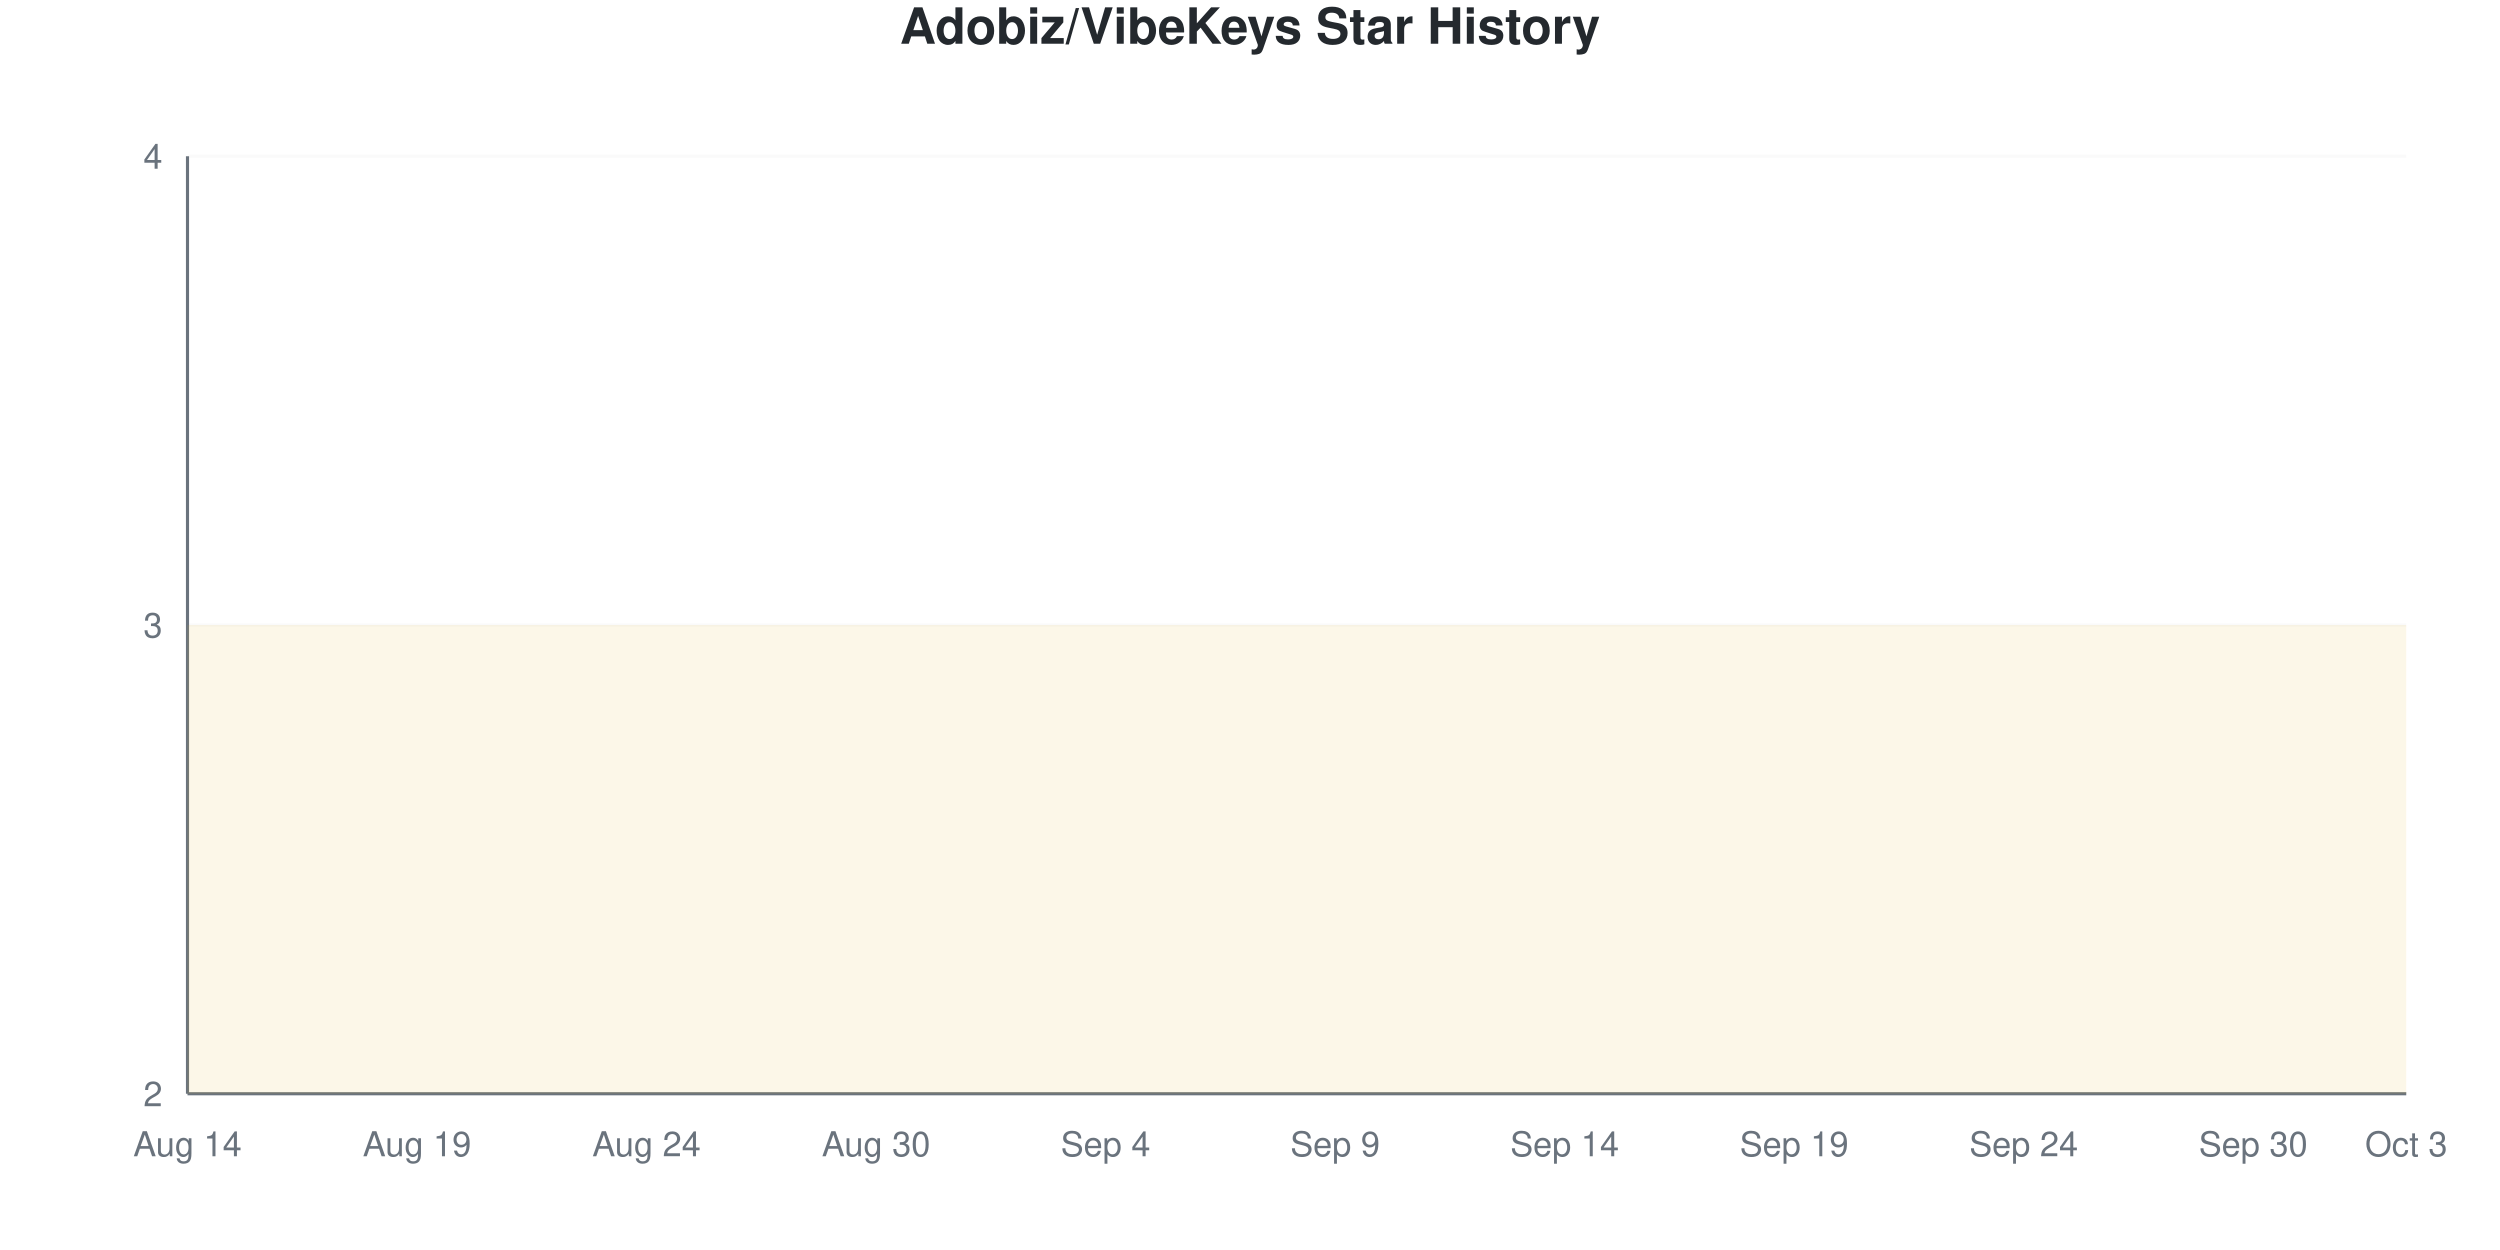
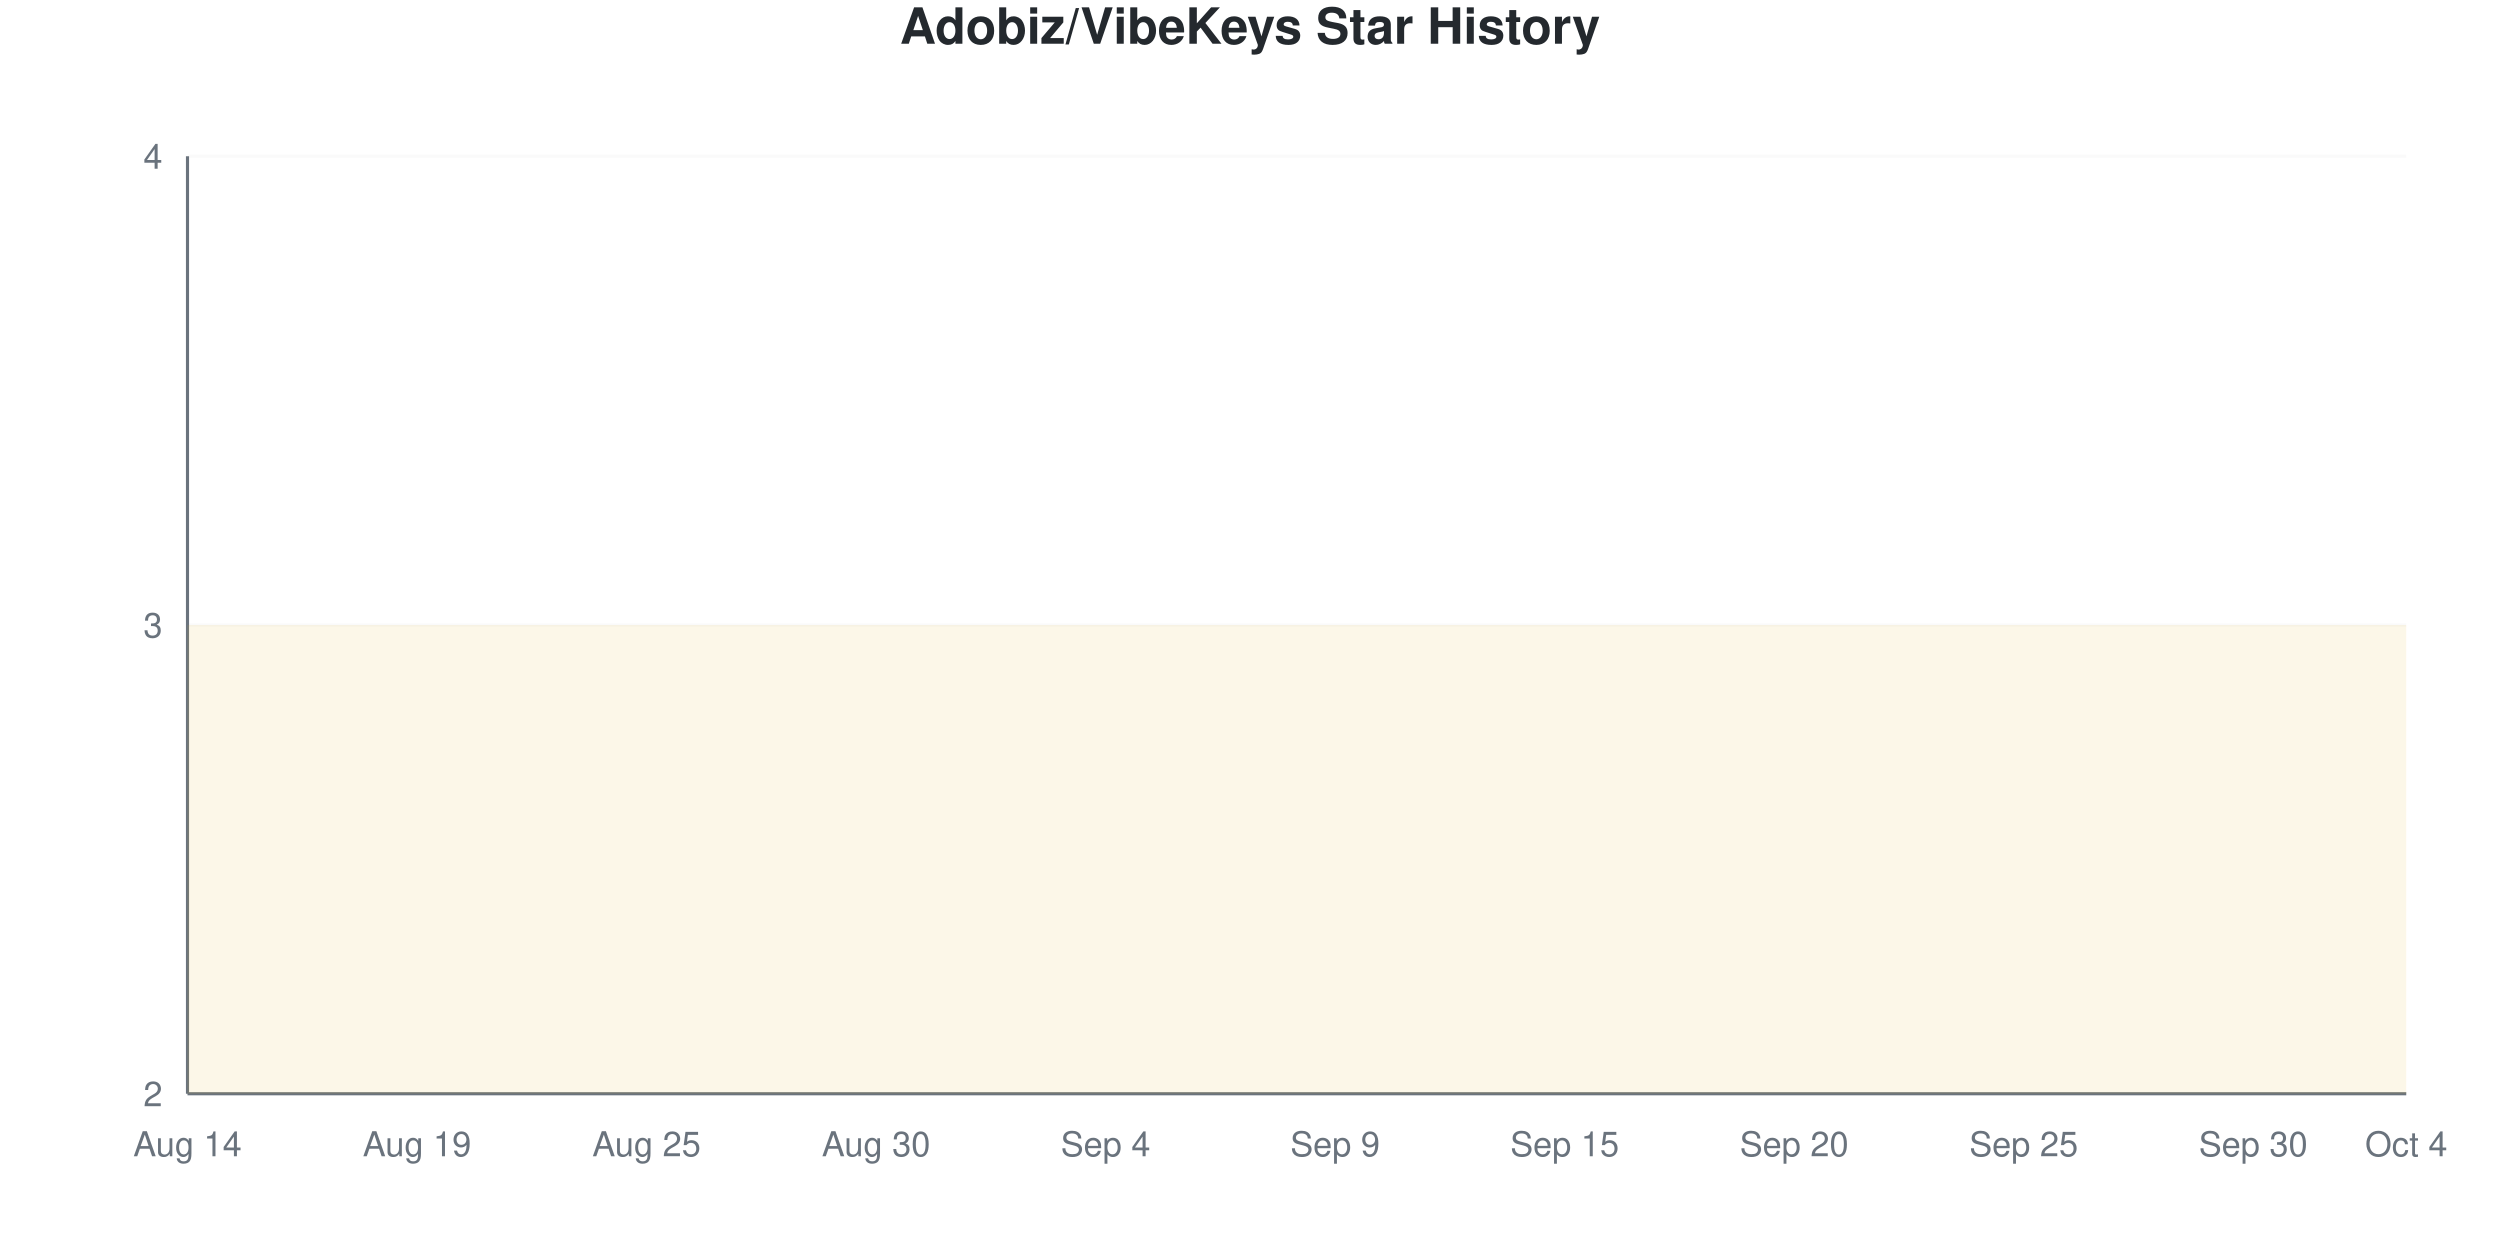
<svg xmlns="http://www.w3.org/2000/svg" viewBox="0 0 800 400" width="800" height="400">
  <style>
    @keyframes drawLine {
      to { stroke-dashoffset: 0; }
    }
    @keyframes fadeInPoint {
      from { opacity: 0; }
      to { opacity: 1; }
    }
    .data-line-0 {
      stroke-dasharray: 1290;
      stroke-dashoffset: 1290;
      animation: drawLine 2s ease-out forwards;
    }
    .data-point {
      opacity: 0;
      animation: fadeInPoint 0.5s ease-out forwards;
    }
    .chart-bg { fill: #fff; }
    .chart-text { fill: #24292e; }
    .chart-muted { fill: #6a737d; }
    .chart-grid { stroke: #eee; }
    .chart-axis { stroke: #6a737d; }
    @media (prefers-color-scheme: dark) {
      .chart-bg { fill: #0d1117; }
      .chart-text { fill: #e6edf3; }
      .chart-muted { fill: #8b949e; }
      .chart-grid { stroke: #21262d; }
      .chart-axis { stroke: #8b949e; }
    }
  </style>
  <rect width="800" height="400" class="chart-bg" />
  <text x="400" y="14" text-anchor="middle" class="chart-text" font-size="16" font-weight="bold" font-family="-apple-system, BlinkMacSystemFont, 'Segoe UI', Helvetica, Arial, sans-serif">Adobiz/VibeKeys Star History</text>
  <g class="grid">
    <line x1="60" y1="350" x2="770" y2="350" class="chart-grid" stroke-opacity="0.3" />
    <text x="52" y="354" text-anchor="end" class="chart-muted" font-size="11" font-family="-apple-system, BlinkMacSystemFont, 'Segoe UI', Helvetica, Arial, sans-serif">2</text>
    <line x1="60" y1="200" x2="770" y2="200" class="chart-grid" stroke-opacity="0.3" />
    <text x="52" y="204" text-anchor="end" class="chart-muted" font-size="11" font-family="-apple-system, BlinkMacSystemFont, 'Segoe UI', Helvetica, Arial, sans-serif">3</text>
    <line x1="60" y1="50" x2="770" y2="50" class="chart-grid" stroke-opacity="0.3" />
    <text x="52" y="54" text-anchor="end" class="chart-muted" font-size="11" font-family="-apple-system, BlinkMacSystemFont, 'Segoe UI', Helvetica, Arial, sans-serif">4</text>
  </g>
  <g class="milestones">
    
  </g>
  <g class="x-axis">
    <text x="60" y="370" text-anchor="middle" class="chart-muted" font-size="11" font-family="-apple-system, BlinkMacSystemFont, 'Segoe UI', Helvetica, Arial, sans-serif">Aug 14</text>
    <text x="133.448" y="370" text-anchor="middle" class="chart-muted" font-size="11" font-family="-apple-system, BlinkMacSystemFont, 'Segoe UI', Helvetica, Arial, sans-serif">Aug 19</text>
-     <text x="206.897" y="370" text-anchor="middle" class="chart-muted" font-size="11" font-family="-apple-system, BlinkMacSystemFont, 'Segoe UI', Helvetica, Arial, sans-serif">Aug 24</text>
+     <text x="206.897" y="370" text-anchor="middle" class="chart-muted" font-size="11" font-family="-apple-system, BlinkMacSystemFont, 'Segoe UI', Helvetica, Arial, sans-serif">Aug 25</text>
    <text x="280.345" y="370" text-anchor="middle" class="chart-muted" font-size="11" font-family="-apple-system, BlinkMacSystemFont, 'Segoe UI', Helvetica, Arial, sans-serif">Aug 30</text>
    <text x="353.793" y="370" text-anchor="middle" class="chart-muted" font-size="11" font-family="-apple-system, BlinkMacSystemFont, 'Segoe UI', Helvetica, Arial, sans-serif">Sep 4</text>
    <text x="427.241" y="370" text-anchor="middle" class="chart-muted" font-size="11" font-family="-apple-system, BlinkMacSystemFont, 'Segoe UI', Helvetica, Arial, sans-serif">Sep 9</text>
-     <text x="500.69" y="370" text-anchor="middle" class="chart-muted" font-size="11" font-family="-apple-system, BlinkMacSystemFont, 'Segoe UI', Helvetica, Arial, sans-serif">Sep 14</text>
-     <text x="574.138" y="370" text-anchor="middle" class="chart-muted" font-size="11" font-family="-apple-system, BlinkMacSystemFont, 'Segoe UI', Helvetica, Arial, sans-serif">Sep 19</text>
-     <text x="647.586" y="370" text-anchor="middle" class="chart-muted" font-size="11" font-family="-apple-system, BlinkMacSystemFont, 'Segoe UI', Helvetica, Arial, sans-serif">Sep 24</text>
+     <text x="500.69" y="370" text-anchor="middle" class="chart-muted" font-size="11" font-family="-apple-system, BlinkMacSystemFont, 'Segoe UI', Helvetica, Arial, sans-serif">Sep 15</text>
+     <text x="574.138" y="370" text-anchor="middle" class="chart-muted" font-size="11" font-family="-apple-system, BlinkMacSystemFont, 'Segoe UI', Helvetica, Arial, sans-serif">Sep 20</text>
+     <text x="647.586" y="370" text-anchor="middle" class="chart-muted" font-size="11" font-family="-apple-system, BlinkMacSystemFont, 'Segoe UI', Helvetica, Arial, sans-serif">Sep 25</text>
    <text x="721.034" y="370" text-anchor="middle" class="chart-muted" font-size="11" font-family="-apple-system, BlinkMacSystemFont, 'Segoe UI', Helvetica, Arial, sans-serif">Sep 30</text>
-     <text x="770" y="370" text-anchor="middle" class="chart-muted" font-size="11" font-family="-apple-system, BlinkMacSystemFont, 'Segoe UI', Helvetica, Arial, sans-serif">Oct 3</text>
+     <text x="770" y="370" text-anchor="middle" class="chart-muted" font-size="11" font-family="-apple-system, BlinkMacSystemFont, 'Segoe UI', Helvetica, Arial, sans-serif">Oct 4</text>
  </g>
  <line x1="60" y1="50" x2="60" y2="350" class="chart-axis" stroke-width="1" />
  <line x1="60" y1="350" x2="770" y2="350" class="chart-axis" stroke-width="1" />
  <path d="M60,350 L60,200 C68.161,200 76.322,200 84.483,200 C92.644,200 100.805,200 108.966,200 C117.126,200 125.287,200 133.448,200 C141.609,200 149.77,200 157.931,200 C166.092,200 174.253,200 182.414,200 C190.575,200 198.736,200 206.897,200 C215.057,200 223.218,200 231.379,200 C239.54,200 247.701,200 255.862,200 C264.023,200 272.184,200 280.345,200 C288.506,200 296.667,200 304.828,200 C312.989,200 321.149,200 329.31,200 C337.471,200 345.632,200 353.793,200 C361.954,200 370.115,200 378.276,200 C386.437,200 394.598,200 402.759,200 C410.92,200 419.08,200 427.241,200 C435.402,200 443.563,200 451.724,200 C459.885,200 468.046,200 476.207,200 C484.368,200 492.529,200 500.69,200 C508.851,200 517.011,200 525.172,200 C533.333,200 541.494,200 549.655,200 C557.816,200 565.977,200 574.138,200 C582.299,200 590.46,200 598.621,200 C606.782,200 614.943,200 623.103,200 C631.264,200 639.425,200 647.586,200 C655.747,200 663.908,200 672.069,200 C680.23,200 688.391,200 696.552,200 C704.713,200 712.874,200 721.034,200 C729.195,200 737.356,200 745.517,200 C753.678,200 761.839,200 770,200 L770,350 L60,350 Z" fill="#dfb317" fill-opacity="0.1" />
  <path d="M60,350 L60,200 C68.161,200 76.322,200 84.483,200 C92.644,200 100.805,200 108.966,200 C117.126,200 125.287,200 133.448,200 C141.609,200 149.77,200 157.931,200 C166.092,200 174.253,200 182.414,200 C190.575,200 198.736,200 206.897,200 C215.057,200 223.218,200 231.379,200 C239.54,200 247.701,200 255.862,200 C264.023,200 272.184,200 280.345,200 C288.506,200 296.667,200 304.828,200 C312.989,200 321.149,200 329.31,200 C337.471,200 345.632,200 353.793,200 C361.954,200 370.115,200 378.276,200 C386.437,200 394.598,200 402.759,200 C410.92,200 419.08,200 427.241,200 C435.402,200 443.563,200 451.724,200 C459.885,200 468.046,200 476.207,200 C484.368,200 492.529,200 500.69,200 C508.851,200 517.011,200 525.172,200 C533.333,200 541.494,200 549.655,200 C557.816,200 565.977,200 574.138,200 C582.299,200 590.46,200 598.621,200 C606.782,200 614.943,200 623.103,200 C631.264,200 639.425,200 647.586,200 C655.747,200 663.908,200 672.069,200 C680.23,200 688.391,200 696.552,200 C704.713,200 712.874,200 721.034,200 C729.195,200 737.356,200 745.517,200 C753.678,200 761.839,200 770,200" fill="none" stroke="#dfb317" stroke-width="2.5" class="data-line-0" />
  <g class="points">
    <circle cx="60" cy="200" r="4" fill="#dfb317" class="data-point" style="animation-delay: 1.50s" />
    <circle cx="84.483" cy="200" r="4" fill="#dfb317" class="data-point" style="animation-delay: 1.55s" />
    <circle cx="108.966" cy="200" r="4" fill="#dfb317" class="data-point" style="animation-delay: 1.60s" />
    <circle cx="133.448" cy="200" r="4" fill="#dfb317" class="data-point" style="animation-delay: 1.65s" />
    <circle cx="157.931" cy="200" r="4" fill="#dfb317" class="data-point" style="animation-delay: 1.70s" />
    <circle cx="182.414" cy="200" r="4" fill="#dfb317" class="data-point" style="animation-delay: 1.75s" />
    <circle cx="206.897" cy="200" r="4" fill="#dfb317" class="data-point" style="animation-delay: 1.80s" />
    <circle cx="231.379" cy="200" r="4" fill="#dfb317" class="data-point" style="animation-delay: 1.85s" />
    <circle cx="255.862" cy="200" r="4" fill="#dfb317" class="data-point" style="animation-delay: 1.90s" />
    <circle cx="280.345" cy="200" r="4" fill="#dfb317" class="data-point" style="animation-delay: 1.95s" />
    <circle cx="304.828" cy="200" r="4" fill="#dfb317" class="data-point" style="animation-delay: 2.00s" />
    <circle cx="329.31" cy="200" r="4" fill="#dfb317" class="data-point" style="animation-delay: 2.05s" />
    <circle cx="353.793" cy="200" r="4" fill="#dfb317" class="data-point" style="animation-delay: 2.10s" />
    <circle cx="378.276" cy="200" r="4" fill="#dfb317" class="data-point" style="animation-delay: 2.15s" />
    <circle cx="402.759" cy="200" r="4" fill="#dfb317" class="data-point" style="animation-delay: 2.20s" />
    <circle cx="427.241" cy="200" r="4" fill="#dfb317" class="data-point" style="animation-delay: 2.25s" />
    <circle cx="451.724" cy="200" r="4" fill="#dfb317" class="data-point" style="animation-delay: 2.30s" />
    <circle cx="476.207" cy="200" r="4" fill="#dfb317" class="data-point" style="animation-delay: 2.35s" />
    <circle cx="500.69" cy="200" r="4" fill="#dfb317" class="data-point" style="animation-delay: 2.40s" />
    <circle cx="525.172" cy="200" r="4" fill="#dfb317" class="data-point" style="animation-delay: 2.45s" />
    <circle cx="549.655" cy="200" r="4" fill="#dfb317" class="data-point" style="animation-delay: 2.50s" />
    <circle cx="574.138" cy="200" r="4" fill="#dfb317" class="data-point" style="animation-delay: 2.55s" />
    <circle cx="598.621" cy="200" r="4" fill="#dfb317" class="data-point" style="animation-delay: 2.60s" />
    <circle cx="623.103" cy="200" r="4" fill="#dfb317" class="data-point" style="animation-delay: 2.65s" />
    <circle cx="647.586" cy="200" r="4" fill="#dfb317" class="data-point" style="animation-delay: 2.70s" />
    <circle cx="672.069" cy="200" r="4" fill="#dfb317" class="data-point" style="animation-delay: 2.75s" />
    <circle cx="696.552" cy="200" r="4" fill="#dfb317" class="data-point" style="animation-delay: 2.80s" />
    <circle cx="721.034" cy="200" r="4" fill="#dfb317" class="data-point" style="animation-delay: 2.85s" />
    <circle cx="745.517" cy="200" r="4" fill="#dfb317" class="data-point" style="animation-delay: 2.90s" />
    <circle cx="770" cy="200" r="4" fill="#dfb317" class="data-point" style="animation-delay: 2.95s" />
  </g>
</svg>
